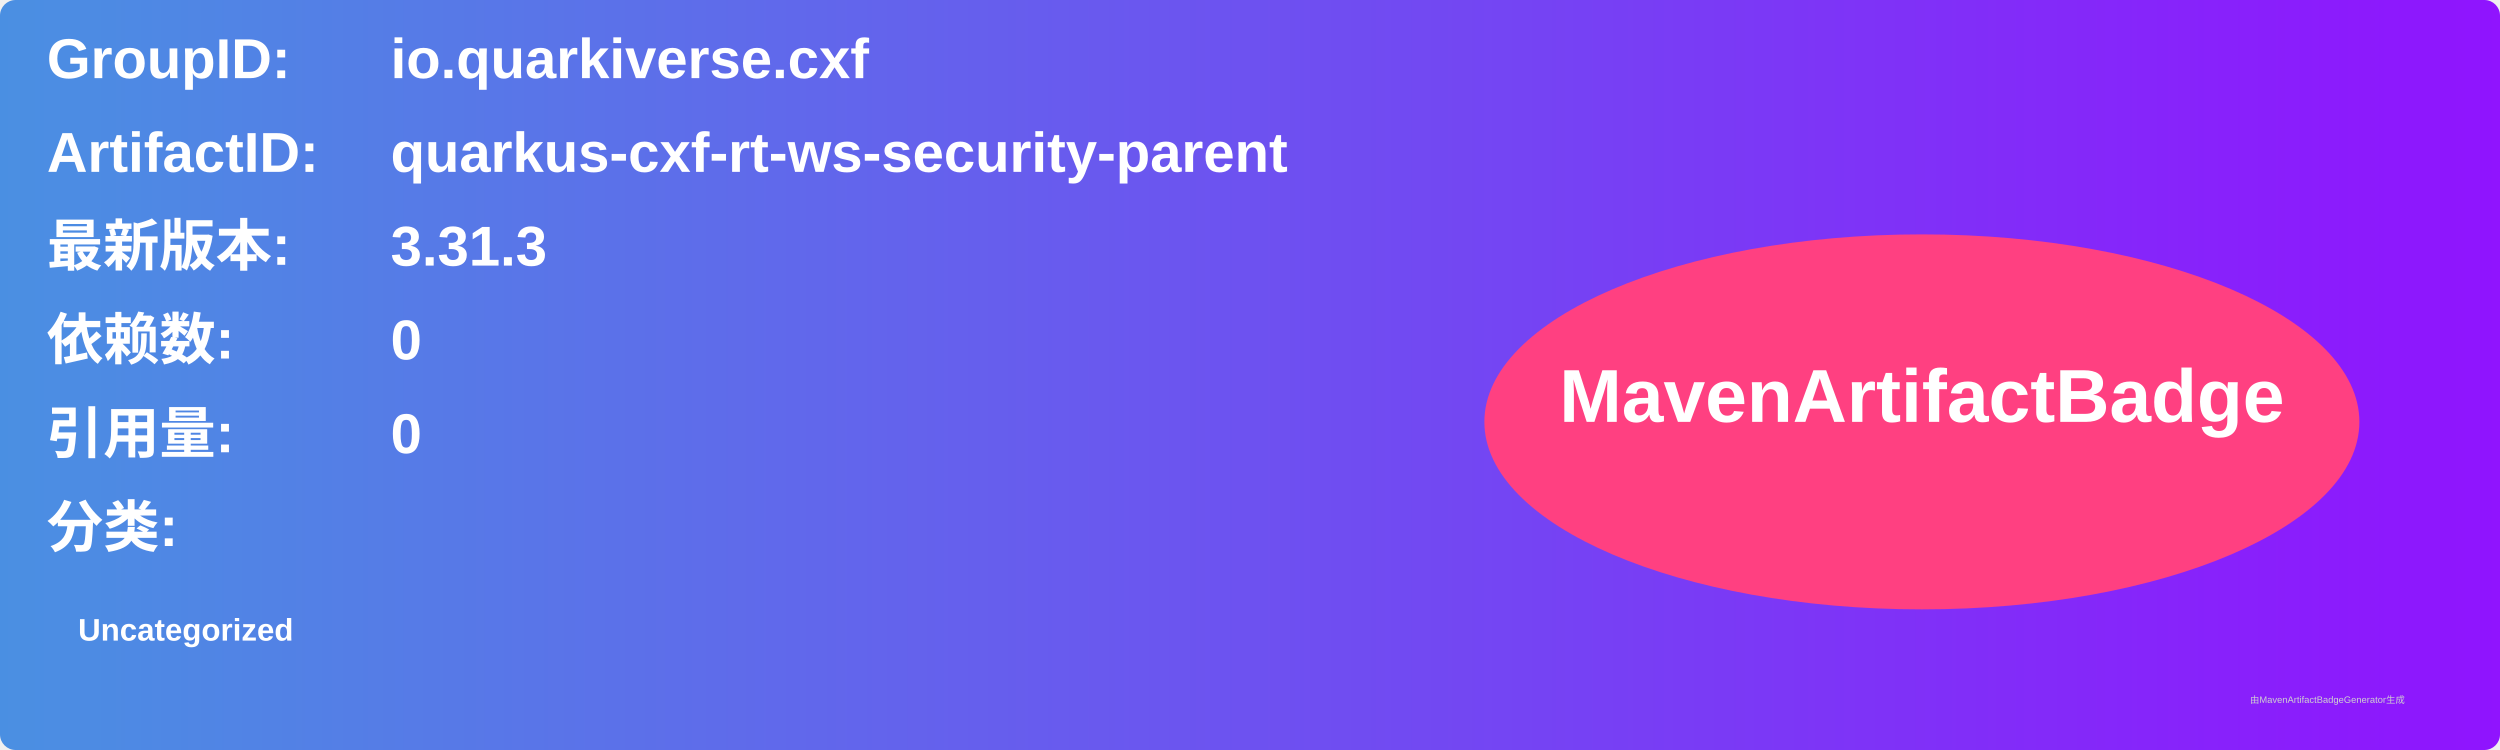
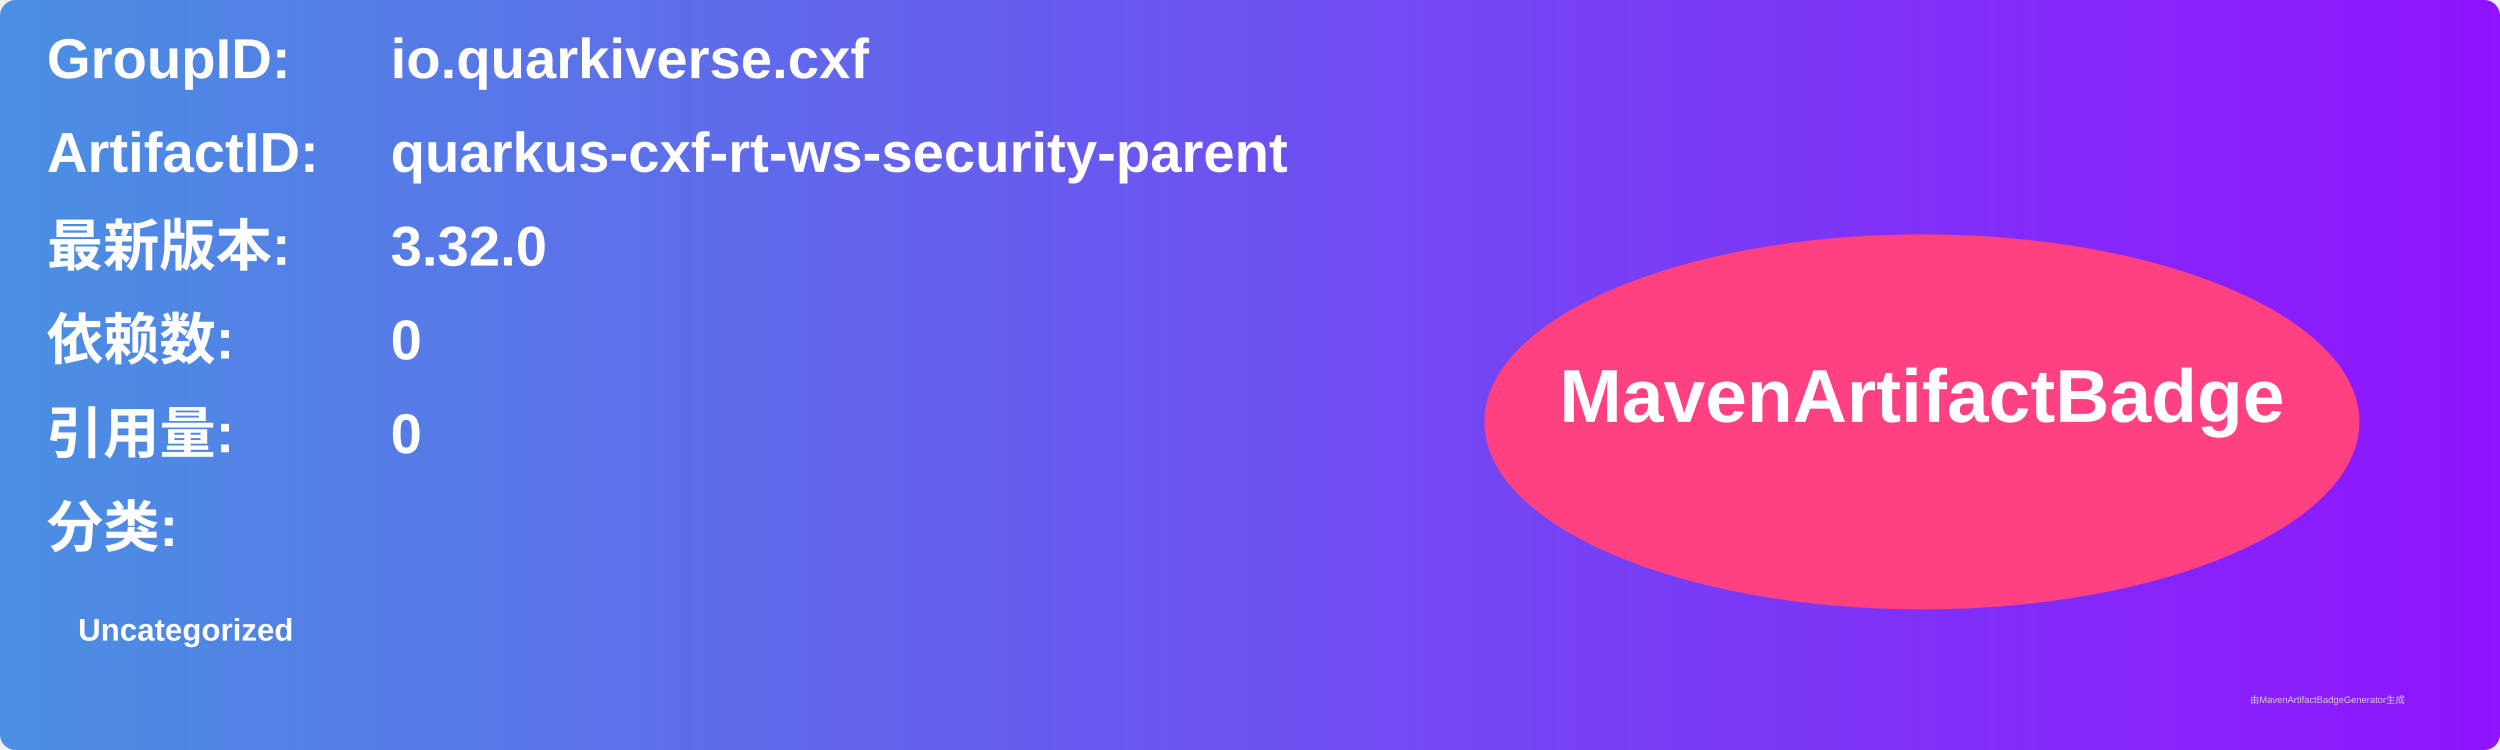
<svg xmlns="http://www.w3.org/2000/svg" width="800" height="240" viewBox="0 0 800 240">
  <linearGradient id="grad" x1="0%" y1="0%" x2="100%" y2="0%">
    <stop offset="0%" stop-color="#4a90e2" />
    <stop offset="100%" stop-color="#9013fe" />
  </linearGradient>
  <rect width="100%" height="100%" rx="5" ry="5" fill="url(#grad)" />
  <g transform="translate(15, 15)">
    <text x="0" y="10" font-family="Arial" font-size="18" fill="white" font-weight="bold" width="260">GroupID:</text>
    <text x="110" y="10" font-family="Arial" font-size="18" fill="white" font-weight="bold" width="460">io.quarkiverse.cxf</text>
    <text x="0" y="40" font-family="Arial" font-size="18" fill="white" font-weight="bold" width="260">ArtifactID:</text>
    <text x="110" y="40" font-family="Arial" font-size="18" fill="white" font-weight="bold" width="460">quarkus-cxf-rt-ws-security-parent</text>
    <text x="0" y="70" font-family="Arial" font-size="18" fill="white" font-weight="bold">最新版本:</text>
    <text x="110" y="70" font-family="Arial" font-size="18" fill="white" font-weight="bold">
-       <tspan font-weight="bold">3.31.3</tspan>
+       <tspan font-weight="bold">3.32.0</tspan>
    </text>
    <text x="0" y="100" font-family="Arial" font-size="18" fill="white" font-weight="bold">依赖数: </text>
    <text x="110" y="100" font-family="Arial" font-size="18" fill="white">
      <tspan font-weight="bold">0</tspan>
    </text>
    <text x="0" y="130" font-family="Arial" font-size="18" fill="white" font-weight="bold">引用量: </text>
    <text x="110" y="130" font-family="Arial" font-size="18" fill="white">
      <tspan font-weight="bold">0</tspan>
    </text>
    <text x="0" y="160" font-family="Arial" font-size="18" fill="white" font-weight="bold">分类:</text>
    <text x="10" y="190" font-family="Arial" font-size="10" fill="white">
      <tspan font-weight="bold">Uncategorized</tspan>
    </text>
    <ellipse cx="600" cy="120" rx="140" ry="60" fill="#ff4081" />
    <text x="600" y="120" text-anchor="middle" font-family="Arial" font-size="24" fill="white" font-weight="bold">MavenArtifactBadge</text>
  </g>
  <text x="720" y="225" font-family="Arial" font-size="3" fill="#d0d0d0">由MavenArtifactBadgeGenerator生成</text>
</svg>
